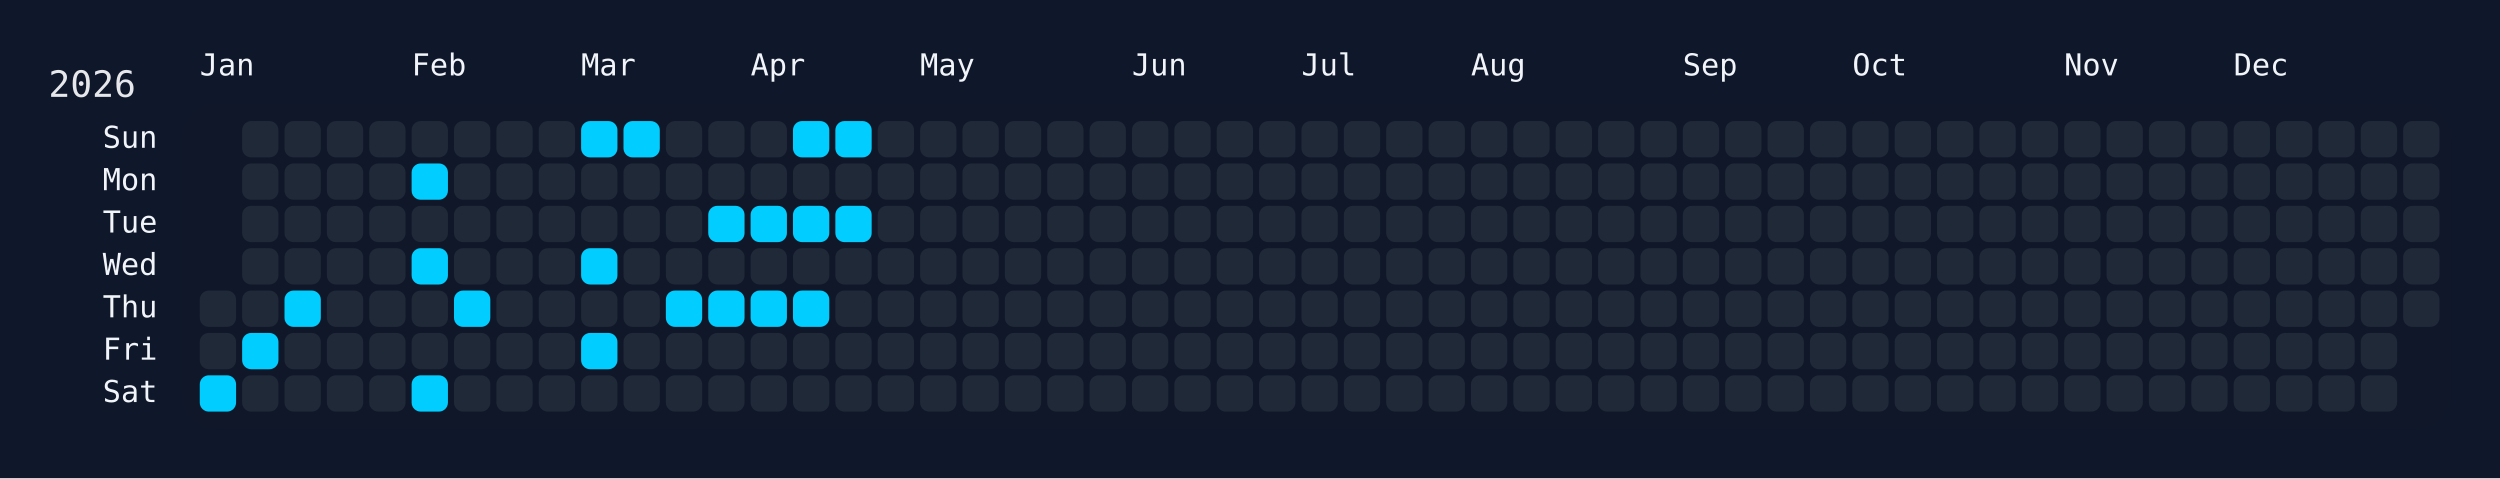
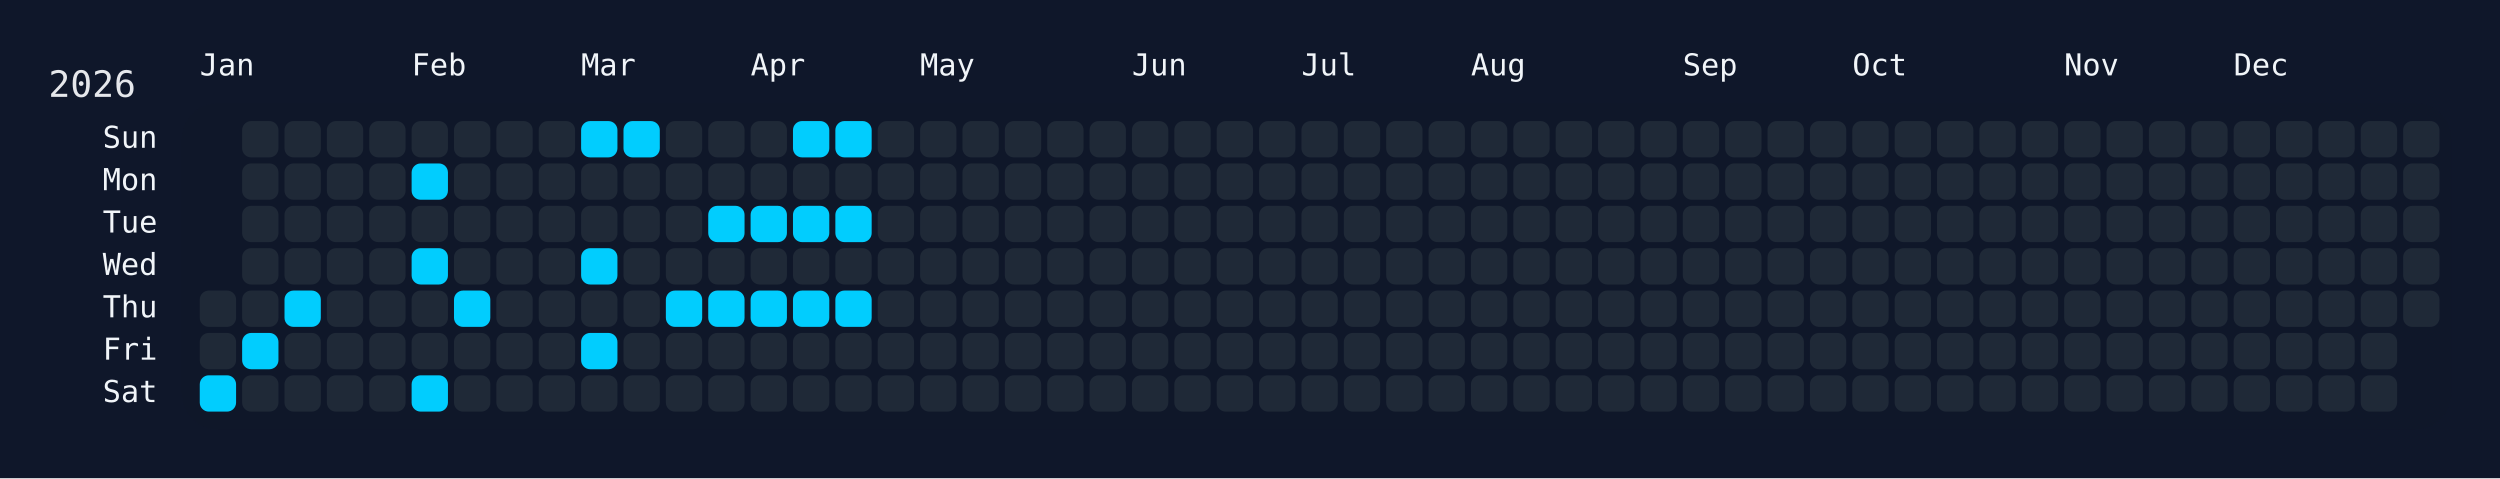
<svg xmlns="http://www.w3.org/2000/svg" width="826" height="158" viewBox="0 0 826 158">
  <rect width="826" height="158" fill="#0f172a" />
  <rect x="60" y="34" width="750" height="108" rx="12" ry="12" fill="rgba(15, 23, 42, 0.8)" />
  <text x="16" y="32" font-size="12" fill="#e5e7eb" font-family="JetBrains Mono, ui-monospace, SFMono-Regular, Menlo, Monaco, Consolas, monospace">2026</text>
  <text x="66" y="18" font-size="10" fill="#f1f5f9" font-family="JetBrains Mono, ui-monospace, SFMono-Regular, Menlo, Monaco, Consolas, monospace" dominant-baseline="hanging">Jan</text>
  <text x="136" y="18" font-size="10" fill="#f1f5f9" font-family="JetBrains Mono, ui-monospace, SFMono-Regular, Menlo, Monaco, Consolas, monospace" dominant-baseline="hanging">Feb</text>
  <text x="192" y="18" font-size="10" fill="#f1f5f9" font-family="JetBrains Mono, ui-monospace, SFMono-Regular, Menlo, Monaco, Consolas, monospace" dominant-baseline="hanging">Mar</text>
  <text x="248" y="18" font-size="10" fill="#f1f5f9" font-family="JetBrains Mono, ui-monospace, SFMono-Regular, Menlo, Monaco, Consolas, monospace" dominant-baseline="hanging">Apr</text>
  <text x="304" y="18" font-size="10" fill="#f1f5f9" font-family="JetBrains Mono, ui-monospace, SFMono-Regular, Menlo, Monaco, Consolas, monospace" dominant-baseline="hanging">May</text>
  <text x="374" y="18" font-size="10" fill="#f1f5f9" font-family="JetBrains Mono, ui-monospace, SFMono-Regular, Menlo, Monaco, Consolas, monospace" dominant-baseline="hanging">Jun</text>
  <text x="430" y="18" font-size="10" fill="#f1f5f9" font-family="JetBrains Mono, ui-monospace, SFMono-Regular, Menlo, Monaco, Consolas, monospace" dominant-baseline="hanging">Jul</text>
  <text x="486" y="18" font-size="10" fill="#f1f5f9" font-family="JetBrains Mono, ui-monospace, SFMono-Regular, Menlo, Monaco, Consolas, monospace" dominant-baseline="hanging">Aug</text>
  <text x="556" y="18" font-size="10" fill="#f1f5f9" font-family="JetBrains Mono, ui-monospace, SFMono-Regular, Menlo, Monaco, Consolas, monospace" dominant-baseline="hanging">Sep</text>
  <text x="612" y="18" font-size="10" fill="#f1f5f9" font-family="JetBrains Mono, ui-monospace, SFMono-Regular, Menlo, Monaco, Consolas, monospace" dominant-baseline="hanging">Oct</text>
  <text x="682" y="18" font-size="10" fill="#f1f5f9" font-family="JetBrains Mono, ui-monospace, SFMono-Regular, Menlo, Monaco, Consolas, monospace" dominant-baseline="hanging">Nov</text>
  <text x="738" y="18" font-size="10" fill="#f1f5f9" font-family="JetBrains Mono, ui-monospace, SFMono-Regular, Menlo, Monaco, Consolas, monospace" dominant-baseline="hanging">Dec</text>
  <text x="52" y="46.0" font-size="10" fill="#f1f5f9" font-family="JetBrains Mono, ui-monospace, SFMono-Regular, Menlo, Monaco, Consolas, monospace" text-anchor="end" dominant-baseline="middle">Sun</text>
  <text x="52" y="60.0" font-size="10" fill="#f1f5f9" font-family="JetBrains Mono, ui-monospace, SFMono-Regular, Menlo, Monaco, Consolas, monospace" text-anchor="end" dominant-baseline="middle">Mon</text>
  <text x="52" y="74.0" font-size="10" fill="#f1f5f9" font-family="JetBrains Mono, ui-monospace, SFMono-Regular, Menlo, Monaco, Consolas, monospace" text-anchor="end" dominant-baseline="middle">Tue</text>
  <text x="52" y="88.0" font-size="10" fill="#f1f5f9" font-family="JetBrains Mono, ui-monospace, SFMono-Regular, Menlo, Monaco, Consolas, monospace" text-anchor="end" dominant-baseline="middle">Wed</text>
  <text x="52" y="102.0" font-size="10" fill="#f1f5f9" font-family="JetBrains Mono, ui-monospace, SFMono-Regular, Menlo, Monaco, Consolas, monospace" text-anchor="end" dominant-baseline="middle">Thu</text>
  <text x="52" y="116.0" font-size="10" fill="#f1f5f9" font-family="JetBrains Mono, ui-monospace, SFMono-Regular, Menlo, Monaco, Consolas, monospace" text-anchor="end" dominant-baseline="middle">Fri</text>
  <text x="52" y="130.0" font-size="10" fill="#f1f5f9" font-family="JetBrains Mono, ui-monospace, SFMono-Regular, Menlo, Monaco, Consolas, monospace" text-anchor="end" dominant-baseline="middle">Sat</text>
  <g transform="translate(66,40)">
    <rect x="0" y="56" width="12" height="12" rx="3" ry="3" fill="#1f2937" data-date="2026-01-01" />
    <rect x="0" y="70" width="12" height="12" rx="3" ry="3" fill="#1f2937" data-date="2026-01-02" />
    <rect x="0" y="84" width="12" height="12" rx="3" ry="3" fill="#01cdfe" data-date="2026-01-03" />
    <rect x="14" y="0" width="12" height="12" rx="3" ry="3" fill="#1f2937" data-date="2026-01-04" />
    <rect x="14" y="14" width="12" height="12" rx="3" ry="3" fill="#1f2937" data-date="2026-01-05" />
    <rect x="14" y="28" width="12" height="12" rx="3" ry="3" fill="#1f2937" data-date="2026-01-06" />
    <rect x="14" y="42" width="12" height="12" rx="3" ry="3" fill="#1f2937" data-date="2026-01-07" />
    <rect x="14" y="56" width="12" height="12" rx="3" ry="3" fill="#1f2937" data-date="2026-01-08" />
    <rect x="14" y="70" width="12" height="12" rx="3" ry="3" fill="#01cdfe" data-date="2026-01-09" />
    <rect x="14" y="84" width="12" height="12" rx="3" ry="3" fill="#1f2937" data-date="2026-01-10" />
    <rect x="28" y="0" width="12" height="12" rx="3" ry="3" fill="#1f2937" data-date="2026-01-11" />
    <rect x="28" y="14" width="12" height="12" rx="3" ry="3" fill="#1f2937" data-date="2026-01-12" />
    <rect x="28" y="28" width="12" height="12" rx="3" ry="3" fill="#1f2937" data-date="2026-01-13" />
    <rect x="28" y="42" width="12" height="12" rx="3" ry="3" fill="#1f2937" data-date="2026-01-14" />
    <rect x="28" y="56" width="12" height="12" rx="3" ry="3" fill="#01cdfe" data-date="2026-01-15" />
    <rect x="28" y="70" width="12" height="12" rx="3" ry="3" fill="#1f2937" data-date="2026-01-16" />
    <rect x="28" y="84" width="12" height="12" rx="3" ry="3" fill="#1f2937" data-date="2026-01-17" />
    <rect x="42" y="0" width="12" height="12" rx="3" ry="3" fill="#1f2937" data-date="2026-01-18" />
    <rect x="42" y="14" width="12" height="12" rx="3" ry="3" fill="#1f2937" data-date="2026-01-19" />
    <rect x="42" y="28" width="12" height="12" rx="3" ry="3" fill="#1f2937" data-date="2026-01-20" />
    <rect x="42" y="42" width="12" height="12" rx="3" ry="3" fill="#1f2937" data-date="2026-01-21" />
    <rect x="42" y="56" width="12" height="12" rx="3" ry="3" fill="#1f2937" data-date="2026-01-22" />
    <rect x="42" y="70" width="12" height="12" rx="3" ry="3" fill="#1f2937" data-date="2026-01-23" />
    <rect x="42" y="84" width="12" height="12" rx="3" ry="3" fill="#1f2937" data-date="2026-01-24" />
    <rect x="56" y="0" width="12" height="12" rx="3" ry="3" fill="#1f2937" data-date="2026-01-25" />
    <rect x="56" y="14" width="12" height="12" rx="3" ry="3" fill="#1f2937" data-date="2026-01-26" />
    <rect x="56" y="28" width="12" height="12" rx="3" ry="3" fill="#1f2937" data-date="2026-01-27" />
    <rect x="56" y="42" width="12" height="12" rx="3" ry="3" fill="#1f2937" data-date="2026-01-28" />
    <rect x="56" y="56" width="12" height="12" rx="3" ry="3" fill="#1f2937" data-date="2026-01-29" />
    <rect x="56" y="70" width="12" height="12" rx="3" ry="3" fill="#1f2937" data-date="2026-01-30" />
    <rect x="56" y="84" width="12" height="12" rx="3" ry="3" fill="#1f2937" data-date="2026-01-31" />
    <rect x="70" y="0" width="12" height="12" rx="3" ry="3" fill="#1f2937" data-date="2026-02-01" />
    <rect x="70" y="14" width="12" height="12" rx="3" ry="3" fill="#01cdfe" data-date="2026-02-02" />
    <rect x="70" y="28" width="12" height="12" rx="3" ry="3" fill="#1f2937" data-date="2026-02-03" />
    <rect x="70" y="42" width="12" height="12" rx="3" ry="3" fill="#01cdfe" data-date="2026-02-04" />
    <rect x="70" y="56" width="12" height="12" rx="3" ry="3" fill="#1f2937" data-date="2026-02-05" />
    <rect x="70" y="70" width="12" height="12" rx="3" ry="3" fill="#1f2937" data-date="2026-02-06" />
    <rect x="70" y="84" width="12" height="12" rx="3" ry="3" fill="#01cdfe" data-date="2026-02-07" />
    <rect x="84" y="0" width="12" height="12" rx="3" ry="3" fill="#1f2937" data-date="2026-02-08" />
    <rect x="84" y="14" width="12" height="12" rx="3" ry="3" fill="#1f2937" data-date="2026-02-09" />
    <rect x="84" y="28" width="12" height="12" rx="3" ry="3" fill="#1f2937" data-date="2026-02-10" />
    <rect x="84" y="42" width="12" height="12" rx="3" ry="3" fill="#1f2937" data-date="2026-02-11" />
    <rect x="84" y="56" width="12" height="12" rx="3" ry="3" fill="#01cdfe" data-date="2026-02-12" />
    <rect x="84" y="70" width="12" height="12" rx="3" ry="3" fill="#1f2937" data-date="2026-02-13" />
    <rect x="84" y="84" width="12" height="12" rx="3" ry="3" fill="#1f2937" data-date="2026-02-14" />
    <rect x="98" y="0" width="12" height="12" rx="3" ry="3" fill="#1f2937" data-date="2026-02-15" />
    <rect x="98" y="14" width="12" height="12" rx="3" ry="3" fill="#1f2937" data-date="2026-02-16" />
    <rect x="98" y="28" width="12" height="12" rx="3" ry="3" fill="#1f2937" data-date="2026-02-17" />
    <rect x="98" y="42" width="12" height="12" rx="3" ry="3" fill="#1f2937" data-date="2026-02-18" />
    <rect x="98" y="56" width="12" height="12" rx="3" ry="3" fill="#1f2937" data-date="2026-02-19" />
    <rect x="98" y="70" width="12" height="12" rx="3" ry="3" fill="#1f2937" data-date="2026-02-20" />
    <rect x="98" y="84" width="12" height="12" rx="3" ry="3" fill="#1f2937" data-date="2026-02-21" />
    <rect x="112" y="0" width="12" height="12" rx="3" ry="3" fill="#1f2937" data-date="2026-02-22" />
    <rect x="112" y="14" width="12" height="12" rx="3" ry="3" fill="#1f2937" data-date="2026-02-23" />
    <rect x="112" y="28" width="12" height="12" rx="3" ry="3" fill="#1f2937" data-date="2026-02-24" />
    <rect x="112" y="42" width="12" height="12" rx="3" ry="3" fill="#1f2937" data-date="2026-02-25" />
    <rect x="112" y="56" width="12" height="12" rx="3" ry="3" fill="#1f2937" data-date="2026-02-26" />
    <rect x="112" y="70" width="12" height="12" rx="3" ry="3" fill="#1f2937" data-date="2026-02-27" />
    <rect x="112" y="84" width="12" height="12" rx="3" ry="3" fill="#1f2937" data-date="2026-02-28" />
    <rect x="126" y="0" width="12" height="12" rx="3" ry="3" fill="#01cdfe" data-date="2026-03-01" />
    <rect x="126" y="14" width="12" height="12" rx="3" ry="3" fill="#1f2937" data-date="2026-03-02" />
    <rect x="126" y="28" width="12" height="12" rx="3" ry="3" fill="#1f2937" data-date="2026-03-03" />
    <rect x="126" y="42" width="12" height="12" rx="3" ry="3" fill="#01cdfe" data-date="2026-03-04" />
    <rect x="126" y="56" width="12" height="12" rx="3" ry="3" fill="#1f2937" data-date="2026-03-05" />
    <rect x="126" y="70" width="12" height="12" rx="3" ry="3" fill="#01cdfe" data-date="2026-03-06" />
    <rect x="126" y="84" width="12" height="12" rx="3" ry="3" fill="#1f2937" data-date="2026-03-07" />
    <rect x="140" y="0" width="12" height="12" rx="3" ry="3" fill="#01cdfe" data-date="2026-03-08" />
    <rect x="140" y="14" width="12" height="12" rx="3" ry="3" fill="#1f2937" data-date="2026-03-09" />
    <rect x="140" y="28" width="12" height="12" rx="3" ry="3" fill="#1f2937" data-date="2026-03-10" />
    <rect x="140" y="42" width="12" height="12" rx="3" ry="3" fill="#1f2937" data-date="2026-03-11" />
    <rect x="140" y="56" width="12" height="12" rx="3" ry="3" fill="#1f2937" data-date="2026-03-12" />
    <rect x="140" y="70" width="12" height="12" rx="3" ry="3" fill="#1f2937" data-date="2026-03-13" />
    <rect x="140" y="84" width="12" height="12" rx="3" ry="3" fill="#1f2937" data-date="2026-03-14" />
    <rect x="154" y="0" width="12" height="12" rx="3" ry="3" fill="#1f2937" data-date="2026-03-15" />
    <rect x="154" y="14" width="12" height="12" rx="3" ry="3" fill="#1f2937" data-date="2026-03-16" />
    <rect x="154" y="28" width="12" height="12" rx="3" ry="3" fill="#1f2937" data-date="2026-03-17" />
    <rect x="154" y="42" width="12" height="12" rx="3" ry="3" fill="#1f2937" data-date="2026-03-18" />
    <rect x="154" y="56" width="12" height="12" rx="3" ry="3" fill="#01cdfe" data-date="2026-03-19" />
    <rect x="154" y="70" width="12" height="12" rx="3" ry="3" fill="#1f2937" data-date="2026-03-20" />
    <rect x="154" y="84" width="12" height="12" rx="3" ry="3" fill="#1f2937" data-date="2026-03-21" />
    <rect x="168" y="0" width="12" height="12" rx="3" ry="3" fill="#1f2937" data-date="2026-03-22" />
    <rect x="168" y="14" width="12" height="12" rx="3" ry="3" fill="#1f2937" data-date="2026-03-23" />
    <rect x="168" y="28" width="12" height="12" rx="3" ry="3" fill="#01cdfe" data-date="2026-03-24" />
    <rect x="168" y="42" width="12" height="12" rx="3" ry="3" fill="#1f2937" data-date="2026-03-25" />
    <rect x="168" y="56" width="12" height="12" rx="3" ry="3" fill="#01cdfe" data-date="2026-03-26" />
    <rect x="168" y="70" width="12" height="12" rx="3" ry="3" fill="#1f2937" data-date="2026-03-27" />
    <rect x="168" y="84" width="12" height="12" rx="3" ry="3" fill="#1f2937" data-date="2026-03-28" />
    <rect x="182" y="0" width="12" height="12" rx="3" ry="3" fill="#1f2937" data-date="2026-03-29" />
    <rect x="182" y="14" width="12" height="12" rx="3" ry="3" fill="#1f2937" data-date="2026-03-30" />
    <rect x="182" y="28" width="12" height="12" rx="3" ry="3" fill="#01cdfe" data-date="2026-03-31" />
    <rect x="182" y="42" width="12" height="12" rx="3" ry="3" fill="#1f2937" data-date="2026-04-01" />
    <rect x="182" y="56" width="12" height="12" rx="3" ry="3" fill="#01cdfe" data-date="2026-04-02" />
    <rect x="182" y="70" width="12" height="12" rx="3" ry="3" fill="#1f2937" data-date="2026-04-03" />
    <rect x="182" y="84" width="12" height="12" rx="3" ry="3" fill="#1f2937" data-date="2026-04-04" />
    <rect x="196" y="0" width="12" height="12" rx="3" ry="3" fill="#01cdfe" data-date="2026-04-05" />
    <rect x="196" y="14" width="12" height="12" rx="3" ry="3" fill="#1f2937" data-date="2026-04-06" />
    <rect x="196" y="28" width="12" height="12" rx="3" ry="3" fill="#01cdfe" data-date="2026-04-07" />
    <rect x="196" y="42" width="12" height="12" rx="3" ry="3" fill="#1f2937" data-date="2026-04-08" />
    <rect x="196" y="56" width="12" height="12" rx="3" ry="3" fill="#01cdfe" data-date="2026-04-09" />
    <rect x="196" y="70" width="12" height="12" rx="3" ry="3" fill="#1f2937" data-date="2026-04-10" />
    <rect x="196" y="84" width="12" height="12" rx="3" ry="3" fill="#1f2937" data-date="2026-04-11" />
    <rect x="210" y="0" width="12" height="12" rx="3" ry="3" fill="#01cdfe" data-date="2026-04-12" />
    <rect x="210" y="14" width="12" height="12" rx="3" ry="3" fill="#1f2937" data-date="2026-04-13" />
    <rect x="210" y="28" width="12" height="12" rx="3" ry="3" fill="#01cdfe" data-date="2026-04-14" />
    <rect x="210" y="42" width="12" height="12" rx="3" ry="3" fill="#1f2937" data-date="2026-04-15" />
-     <rect x="210" y="56" width="12" height="12" rx="3" ry="3" fill="#1f2937" data-date="2026-04-16" />
+     <rect x="210" y="56" width="12" height="12" rx="3" ry="3" fill="#01cdfe" data-date="2026-04-16" />
    <rect x="210" y="70" width="12" height="12" rx="3" ry="3" fill="#1f2937" data-date="2026-04-17" />
    <rect x="210" y="84" width="12" height="12" rx="3" ry="3" fill="#1f2937" data-date="2026-04-18" />
    <rect x="224" y="0" width="12" height="12" rx="3" ry="3" fill="#1f2937" data-date="2026-04-19" />
    <rect x="224" y="14" width="12" height="12" rx="3" ry="3" fill="#1f2937" data-date="2026-04-20" />
    <rect x="224" y="28" width="12" height="12" rx="3" ry="3" fill="#1f2937" data-date="2026-04-21" />
    <rect x="224" y="42" width="12" height="12" rx="3" ry="3" fill="#1f2937" data-date="2026-04-22" />
    <rect x="224" y="56" width="12" height="12" rx="3" ry="3" fill="#1f2937" data-date="2026-04-23" />
    <rect x="224" y="70" width="12" height="12" rx="3" ry="3" fill="#1f2937" data-date="2026-04-24" />
    <rect x="224" y="84" width="12" height="12" rx="3" ry="3" fill="#1f2937" data-date="2026-04-25" />
    <rect x="238" y="0" width="12" height="12" rx="3" ry="3" fill="#1f2937" data-date="2026-04-26" />
    <rect x="238" y="14" width="12" height="12" rx="3" ry="3" fill="#1f2937" data-date="2026-04-27" />
    <rect x="238" y="28" width="12" height="12" rx="3" ry="3" fill="#1f2937" data-date="2026-04-28" />
    <rect x="238" y="42" width="12" height="12" rx="3" ry="3" fill="#1f2937" data-date="2026-04-29" />
    <rect x="238" y="56" width="12" height="12" rx="3" ry="3" fill="#1f2937" data-date="2026-04-30" />
    <rect x="238" y="70" width="12" height="12" rx="3" ry="3" fill="#1f2937" data-date="2026-05-01" />
    <rect x="238" y="84" width="12" height="12" rx="3" ry="3" fill="#1f2937" data-date="2026-05-02" />
    <rect x="252" y="0" width="12" height="12" rx="3" ry="3" fill="#1f2937" data-date="2026-05-03" />
    <rect x="252" y="14" width="12" height="12" rx="3" ry="3" fill="#1f2937" data-date="2026-05-04" />
    <rect x="252" y="28" width="12" height="12" rx="3" ry="3" fill="#1f2937" data-date="2026-05-05" />
    <rect x="252" y="42" width="12" height="12" rx="3" ry="3" fill="#1f2937" data-date="2026-05-06" />
    <rect x="252" y="56" width="12" height="12" rx="3" ry="3" fill="#1f2937" data-date="2026-05-07" />
    <rect x="252" y="70" width="12" height="12" rx="3" ry="3" fill="#1f2937" data-date="2026-05-08" />
    <rect x="252" y="84" width="12" height="12" rx="3" ry="3" fill="#1f2937" data-date="2026-05-09" />
    <rect x="266" y="0" width="12" height="12" rx="3" ry="3" fill="#1f2937" data-date="2026-05-10" />
    <rect x="266" y="14" width="12" height="12" rx="3" ry="3" fill="#1f2937" data-date="2026-05-11" />
    <rect x="266" y="28" width="12" height="12" rx="3" ry="3" fill="#1f2937" data-date="2026-05-12" />
    <rect x="266" y="42" width="12" height="12" rx="3" ry="3" fill="#1f2937" data-date="2026-05-13" />
    <rect x="266" y="56" width="12" height="12" rx="3" ry="3" fill="#1f2937" data-date="2026-05-14" />
    <rect x="266" y="70" width="12" height="12" rx="3" ry="3" fill="#1f2937" data-date="2026-05-15" />
    <rect x="266" y="84" width="12" height="12" rx="3" ry="3" fill="#1f2937" data-date="2026-05-16" />
    <rect x="280" y="0" width="12" height="12" rx="3" ry="3" fill="#1f2937" data-date="2026-05-17" />
    <rect x="280" y="14" width="12" height="12" rx="3" ry="3" fill="#1f2937" data-date="2026-05-18" />
    <rect x="280" y="28" width="12" height="12" rx="3" ry="3" fill="#1f2937" data-date="2026-05-19" />
    <rect x="280" y="42" width="12" height="12" rx="3" ry="3" fill="#1f2937" data-date="2026-05-20" />
    <rect x="280" y="56" width="12" height="12" rx="3" ry="3" fill="#1f2937" data-date="2026-05-21" />
    <rect x="280" y="70" width="12" height="12" rx="3" ry="3" fill="#1f2937" data-date="2026-05-22" />
    <rect x="280" y="84" width="12" height="12" rx="3" ry="3" fill="#1f2937" data-date="2026-05-23" />
    <rect x="294" y="0" width="12" height="12" rx="3" ry="3" fill="#1f2937" data-date="2026-05-24" />
    <rect x="294" y="14" width="12" height="12" rx="3" ry="3" fill="#1f2937" data-date="2026-05-25" />
    <rect x="294" y="28" width="12" height="12" rx="3" ry="3" fill="#1f2937" data-date="2026-05-26" />
    <rect x="294" y="42" width="12" height="12" rx="3" ry="3" fill="#1f2937" data-date="2026-05-27" />
    <rect x="294" y="56" width="12" height="12" rx="3" ry="3" fill="#1f2937" data-date="2026-05-28" />
    <rect x="294" y="70" width="12" height="12" rx="3" ry="3" fill="#1f2937" data-date="2026-05-29" />
    <rect x="294" y="84" width="12" height="12" rx="3" ry="3" fill="#1f2937" data-date="2026-05-30" />
    <rect x="308" y="0" width="12" height="12" rx="3" ry="3" fill="#1f2937" data-date="2026-05-31" />
    <rect x="308" y="14" width="12" height="12" rx="3" ry="3" fill="#1f2937" data-date="2026-06-01" />
    <rect x="308" y="28" width="12" height="12" rx="3" ry="3" fill="#1f2937" data-date="2026-06-02" />
    <rect x="308" y="42" width="12" height="12" rx="3" ry="3" fill="#1f2937" data-date="2026-06-03" />
    <rect x="308" y="56" width="12" height="12" rx="3" ry="3" fill="#1f2937" data-date="2026-06-04" />
    <rect x="308" y="70" width="12" height="12" rx="3" ry="3" fill="#1f2937" data-date="2026-06-05" />
    <rect x="308" y="84" width="12" height="12" rx="3" ry="3" fill="#1f2937" data-date="2026-06-06" />
    <rect x="322" y="0" width="12" height="12" rx="3" ry="3" fill="#1f2937" data-date="2026-06-07" />
    <rect x="322" y="14" width="12" height="12" rx="3" ry="3" fill="#1f2937" data-date="2026-06-08" />
    <rect x="322" y="28" width="12" height="12" rx="3" ry="3" fill="#1f2937" data-date="2026-06-09" />
    <rect x="322" y="42" width="12" height="12" rx="3" ry="3" fill="#1f2937" data-date="2026-06-10" />
    <rect x="322" y="56" width="12" height="12" rx="3" ry="3" fill="#1f2937" data-date="2026-06-11" />
    <rect x="322" y="70" width="12" height="12" rx="3" ry="3" fill="#1f2937" data-date="2026-06-12" />
    <rect x="322" y="84" width="12" height="12" rx="3" ry="3" fill="#1f2937" data-date="2026-06-13" />
    <rect x="336" y="0" width="12" height="12" rx="3" ry="3" fill="#1f2937" data-date="2026-06-14" />
    <rect x="336" y="14" width="12" height="12" rx="3" ry="3" fill="#1f2937" data-date="2026-06-15" />
    <rect x="336" y="28" width="12" height="12" rx="3" ry="3" fill="#1f2937" data-date="2026-06-16" />
    <rect x="336" y="42" width="12" height="12" rx="3" ry="3" fill="#1f2937" data-date="2026-06-17" />
    <rect x="336" y="56" width="12" height="12" rx="3" ry="3" fill="#1f2937" data-date="2026-06-18" />
    <rect x="336" y="70" width="12" height="12" rx="3" ry="3" fill="#1f2937" data-date="2026-06-19" />
    <rect x="336" y="84" width="12" height="12" rx="3" ry="3" fill="#1f2937" data-date="2026-06-20" />
    <rect x="350" y="0" width="12" height="12" rx="3" ry="3" fill="#1f2937" data-date="2026-06-21" />
    <rect x="350" y="14" width="12" height="12" rx="3" ry="3" fill="#1f2937" data-date="2026-06-22" />
    <rect x="350" y="28" width="12" height="12" rx="3" ry="3" fill="#1f2937" data-date="2026-06-23" />
    <rect x="350" y="42" width="12" height="12" rx="3" ry="3" fill="#1f2937" data-date="2026-06-24" />
    <rect x="350" y="56" width="12" height="12" rx="3" ry="3" fill="#1f2937" data-date="2026-06-25" />
    <rect x="350" y="70" width="12" height="12" rx="3" ry="3" fill="#1f2937" data-date="2026-06-26" />
    <rect x="350" y="84" width="12" height="12" rx="3" ry="3" fill="#1f2937" data-date="2026-06-27" />
    <rect x="364" y="0" width="12" height="12" rx="3" ry="3" fill="#1f2937" data-date="2026-06-28" />
    <rect x="364" y="14" width="12" height="12" rx="3" ry="3" fill="#1f2937" data-date="2026-06-29" />
    <rect x="364" y="28" width="12" height="12" rx="3" ry="3" fill="#1f2937" data-date="2026-06-30" />
    <rect x="364" y="42" width="12" height="12" rx="3" ry="3" fill="#1f2937" data-date="2026-07-01" />
    <rect x="364" y="56" width="12" height="12" rx="3" ry="3" fill="#1f2937" data-date="2026-07-02" />
    <rect x="364" y="70" width="12" height="12" rx="3" ry="3" fill="#1f2937" data-date="2026-07-03" />
    <rect x="364" y="84" width="12" height="12" rx="3" ry="3" fill="#1f2937" data-date="2026-07-04" />
    <rect x="378" y="0" width="12" height="12" rx="3" ry="3" fill="#1f2937" data-date="2026-07-05" />
    <rect x="378" y="14" width="12" height="12" rx="3" ry="3" fill="#1f2937" data-date="2026-07-06" />
    <rect x="378" y="28" width="12" height="12" rx="3" ry="3" fill="#1f2937" data-date="2026-07-07" />
    <rect x="378" y="42" width="12" height="12" rx="3" ry="3" fill="#1f2937" data-date="2026-07-08" />
    <rect x="378" y="56" width="12" height="12" rx="3" ry="3" fill="#1f2937" data-date="2026-07-09" />
    <rect x="378" y="70" width="12" height="12" rx="3" ry="3" fill="#1f2937" data-date="2026-07-10" />
    <rect x="378" y="84" width="12" height="12" rx="3" ry="3" fill="#1f2937" data-date="2026-07-11" />
    <rect x="392" y="0" width="12" height="12" rx="3" ry="3" fill="#1f2937" data-date="2026-07-12" />
    <rect x="392" y="14" width="12" height="12" rx="3" ry="3" fill="#1f2937" data-date="2026-07-13" />
    <rect x="392" y="28" width="12" height="12" rx="3" ry="3" fill="#1f2937" data-date="2026-07-14" />
    <rect x="392" y="42" width="12" height="12" rx="3" ry="3" fill="#1f2937" data-date="2026-07-15" />
    <rect x="392" y="56" width="12" height="12" rx="3" ry="3" fill="#1f2937" data-date="2026-07-16" />
    <rect x="392" y="70" width="12" height="12" rx="3" ry="3" fill="#1f2937" data-date="2026-07-17" />
    <rect x="392" y="84" width="12" height="12" rx="3" ry="3" fill="#1f2937" data-date="2026-07-18" />
    <rect x="406" y="0" width="12" height="12" rx="3" ry="3" fill="#1f2937" data-date="2026-07-19" />
    <rect x="406" y="14" width="12" height="12" rx="3" ry="3" fill="#1f2937" data-date="2026-07-20" />
    <rect x="406" y="28" width="12" height="12" rx="3" ry="3" fill="#1f2937" data-date="2026-07-21" />
    <rect x="406" y="42" width="12" height="12" rx="3" ry="3" fill="#1f2937" data-date="2026-07-22" />
    <rect x="406" y="56" width="12" height="12" rx="3" ry="3" fill="#1f2937" data-date="2026-07-23" />
    <rect x="406" y="70" width="12" height="12" rx="3" ry="3" fill="#1f2937" data-date="2026-07-24" />
    <rect x="406" y="84" width="12" height="12" rx="3" ry="3" fill="#1f2937" data-date="2026-07-25" />
    <rect x="420" y="0" width="12" height="12" rx="3" ry="3" fill="#1f2937" data-date="2026-07-26" />
    <rect x="420" y="14" width="12" height="12" rx="3" ry="3" fill="#1f2937" data-date="2026-07-27" />
    <rect x="420" y="28" width="12" height="12" rx="3" ry="3" fill="#1f2937" data-date="2026-07-28" />
    <rect x="420" y="42" width="12" height="12" rx="3" ry="3" fill="#1f2937" data-date="2026-07-29" />
    <rect x="420" y="56" width="12" height="12" rx="3" ry="3" fill="#1f2937" data-date="2026-07-30" />
    <rect x="420" y="70" width="12" height="12" rx="3" ry="3" fill="#1f2937" data-date="2026-07-31" />
    <rect x="420" y="84" width="12" height="12" rx="3" ry="3" fill="#1f2937" data-date="2026-08-01" />
    <rect x="434" y="0" width="12" height="12" rx="3" ry="3" fill="#1f2937" data-date="2026-08-02" />
    <rect x="434" y="14" width="12" height="12" rx="3" ry="3" fill="#1f2937" data-date="2026-08-03" />
    <rect x="434" y="28" width="12" height="12" rx="3" ry="3" fill="#1f2937" data-date="2026-08-04" />
    <rect x="434" y="42" width="12" height="12" rx="3" ry="3" fill="#1f2937" data-date="2026-08-05" />
    <rect x="434" y="56" width="12" height="12" rx="3" ry="3" fill="#1f2937" data-date="2026-08-06" />
    <rect x="434" y="70" width="12" height="12" rx="3" ry="3" fill="#1f2937" data-date="2026-08-07" />
    <rect x="434" y="84" width="12" height="12" rx="3" ry="3" fill="#1f2937" data-date="2026-08-08" />
    <rect x="448" y="0" width="12" height="12" rx="3" ry="3" fill="#1f2937" data-date="2026-08-09" />
    <rect x="448" y="14" width="12" height="12" rx="3" ry="3" fill="#1f2937" data-date="2026-08-10" />
    <rect x="448" y="28" width="12" height="12" rx="3" ry="3" fill="#1f2937" data-date="2026-08-11" />
    <rect x="448" y="42" width="12" height="12" rx="3" ry="3" fill="#1f2937" data-date="2026-08-12" />
    <rect x="448" y="56" width="12" height="12" rx="3" ry="3" fill="#1f2937" data-date="2026-08-13" />
    <rect x="448" y="70" width="12" height="12" rx="3" ry="3" fill="#1f2937" data-date="2026-08-14" />
    <rect x="448" y="84" width="12" height="12" rx="3" ry="3" fill="#1f2937" data-date="2026-08-15" />
    <rect x="462" y="0" width="12" height="12" rx="3" ry="3" fill="#1f2937" data-date="2026-08-16" />
    <rect x="462" y="14" width="12" height="12" rx="3" ry="3" fill="#1f2937" data-date="2026-08-17" />
    <rect x="462" y="28" width="12" height="12" rx="3" ry="3" fill="#1f2937" data-date="2026-08-18" />
    <rect x="462" y="42" width="12" height="12" rx="3" ry="3" fill="#1f2937" data-date="2026-08-19" />
    <rect x="462" y="56" width="12" height="12" rx="3" ry="3" fill="#1f2937" data-date="2026-08-20" />
    <rect x="462" y="70" width="12" height="12" rx="3" ry="3" fill="#1f2937" data-date="2026-08-21" />
    <rect x="462" y="84" width="12" height="12" rx="3" ry="3" fill="#1f2937" data-date="2026-08-22" />
    <rect x="476" y="0" width="12" height="12" rx="3" ry="3" fill="#1f2937" data-date="2026-08-23" />
    <rect x="476" y="14" width="12" height="12" rx="3" ry="3" fill="#1f2937" data-date="2026-08-24" />
    <rect x="476" y="28" width="12" height="12" rx="3" ry="3" fill="#1f2937" data-date="2026-08-25" />
    <rect x="476" y="42" width="12" height="12" rx="3" ry="3" fill="#1f2937" data-date="2026-08-26" />
    <rect x="476" y="56" width="12" height="12" rx="3" ry="3" fill="#1f2937" data-date="2026-08-27" />
    <rect x="476" y="70" width="12" height="12" rx="3" ry="3" fill="#1f2937" data-date="2026-08-28" />
    <rect x="476" y="84" width="12" height="12" rx="3" ry="3" fill="#1f2937" data-date="2026-08-29" />
    <rect x="490" y="0" width="12" height="12" rx="3" ry="3" fill="#1f2937" data-date="2026-08-30" />
    <rect x="490" y="14" width="12" height="12" rx="3" ry="3" fill="#1f2937" data-date="2026-08-31" />
    <rect x="490" y="28" width="12" height="12" rx="3" ry="3" fill="#1f2937" data-date="2026-09-01" />
    <rect x="490" y="42" width="12" height="12" rx="3" ry="3" fill="#1f2937" data-date="2026-09-02" />
    <rect x="490" y="56" width="12" height="12" rx="3" ry="3" fill="#1f2937" data-date="2026-09-03" />
    <rect x="490" y="70" width="12" height="12" rx="3" ry="3" fill="#1f2937" data-date="2026-09-04" />
    <rect x="490" y="84" width="12" height="12" rx="3" ry="3" fill="#1f2937" data-date="2026-09-05" />
    <rect x="504" y="0" width="12" height="12" rx="3" ry="3" fill="#1f2937" data-date="2026-09-06" />
    <rect x="504" y="14" width="12" height="12" rx="3" ry="3" fill="#1f2937" data-date="2026-09-07" />
    <rect x="504" y="28" width="12" height="12" rx="3" ry="3" fill="#1f2937" data-date="2026-09-08" />
    <rect x="504" y="42" width="12" height="12" rx="3" ry="3" fill="#1f2937" data-date="2026-09-09" />
    <rect x="504" y="56" width="12" height="12" rx="3" ry="3" fill="#1f2937" data-date="2026-09-10" />
    <rect x="504" y="70" width="12" height="12" rx="3" ry="3" fill="#1f2937" data-date="2026-09-11" />
    <rect x="504" y="84" width="12" height="12" rx="3" ry="3" fill="#1f2937" data-date="2026-09-12" />
    <rect x="518" y="0" width="12" height="12" rx="3" ry="3" fill="#1f2937" data-date="2026-09-13" />
    <rect x="518" y="14" width="12" height="12" rx="3" ry="3" fill="#1f2937" data-date="2026-09-14" />
    <rect x="518" y="28" width="12" height="12" rx="3" ry="3" fill="#1f2937" data-date="2026-09-15" />
    <rect x="518" y="42" width="12" height="12" rx="3" ry="3" fill="#1f2937" data-date="2026-09-16" />
    <rect x="518" y="56" width="12" height="12" rx="3" ry="3" fill="#1f2937" data-date="2026-09-17" />
    <rect x="518" y="70" width="12" height="12" rx="3" ry="3" fill="#1f2937" data-date="2026-09-18" />
    <rect x="518" y="84" width="12" height="12" rx="3" ry="3" fill="#1f2937" data-date="2026-09-19" />
    <rect x="532" y="0" width="12" height="12" rx="3" ry="3" fill="#1f2937" data-date="2026-09-20" />
    <rect x="532" y="14" width="12" height="12" rx="3" ry="3" fill="#1f2937" data-date="2026-09-21" />
    <rect x="532" y="28" width="12" height="12" rx="3" ry="3" fill="#1f2937" data-date="2026-09-22" />
    <rect x="532" y="42" width="12" height="12" rx="3" ry="3" fill="#1f2937" data-date="2026-09-23" />
    <rect x="532" y="56" width="12" height="12" rx="3" ry="3" fill="#1f2937" data-date="2026-09-24" />
    <rect x="532" y="70" width="12" height="12" rx="3" ry="3" fill="#1f2937" data-date="2026-09-25" />
    <rect x="532" y="84" width="12" height="12" rx="3" ry="3" fill="#1f2937" data-date="2026-09-26" />
    <rect x="546" y="0" width="12" height="12" rx="3" ry="3" fill="#1f2937" data-date="2026-09-27" />
    <rect x="546" y="14" width="12" height="12" rx="3" ry="3" fill="#1f2937" data-date="2026-09-28" />
    <rect x="546" y="28" width="12" height="12" rx="3" ry="3" fill="#1f2937" data-date="2026-09-29" />
    <rect x="546" y="42" width="12" height="12" rx="3" ry="3" fill="#1f2937" data-date="2026-09-30" />
    <rect x="546" y="56" width="12" height="12" rx="3" ry="3" fill="#1f2937" data-date="2026-10-01" />
    <rect x="546" y="70" width="12" height="12" rx="3" ry="3" fill="#1f2937" data-date="2026-10-02" />
    <rect x="546" y="84" width="12" height="12" rx="3" ry="3" fill="#1f2937" data-date="2026-10-03" />
    <rect x="560" y="0" width="12" height="12" rx="3" ry="3" fill="#1f2937" data-date="2026-10-04" />
    <rect x="560" y="14" width="12" height="12" rx="3" ry="3" fill="#1f2937" data-date="2026-10-05" />
    <rect x="560" y="28" width="12" height="12" rx="3" ry="3" fill="#1f2937" data-date="2026-10-06" />
    <rect x="560" y="42" width="12" height="12" rx="3" ry="3" fill="#1f2937" data-date="2026-10-07" />
    <rect x="560" y="56" width="12" height="12" rx="3" ry="3" fill="#1f2937" data-date="2026-10-08" />
    <rect x="560" y="70" width="12" height="12" rx="3" ry="3" fill="#1f2937" data-date="2026-10-09" />
    <rect x="560" y="84" width="12" height="12" rx="3" ry="3" fill="#1f2937" data-date="2026-10-10" />
    <rect x="574" y="0" width="12" height="12" rx="3" ry="3" fill="#1f2937" data-date="2026-10-11" />
    <rect x="574" y="14" width="12" height="12" rx="3" ry="3" fill="#1f2937" data-date="2026-10-12" />
    <rect x="574" y="28" width="12" height="12" rx="3" ry="3" fill="#1f2937" data-date="2026-10-13" />
    <rect x="574" y="42" width="12" height="12" rx="3" ry="3" fill="#1f2937" data-date="2026-10-14" />
    <rect x="574" y="56" width="12" height="12" rx="3" ry="3" fill="#1f2937" data-date="2026-10-15" />
    <rect x="574" y="70" width="12" height="12" rx="3" ry="3" fill="#1f2937" data-date="2026-10-16" />
    <rect x="574" y="84" width="12" height="12" rx="3" ry="3" fill="#1f2937" data-date="2026-10-17" />
    <rect x="588" y="0" width="12" height="12" rx="3" ry="3" fill="#1f2937" data-date="2026-10-18" />
    <rect x="588" y="14" width="12" height="12" rx="3" ry="3" fill="#1f2937" data-date="2026-10-19" />
    <rect x="588" y="28" width="12" height="12" rx="3" ry="3" fill="#1f2937" data-date="2026-10-20" />
    <rect x="588" y="42" width="12" height="12" rx="3" ry="3" fill="#1f2937" data-date="2026-10-21" />
    <rect x="588" y="56" width="12" height="12" rx="3" ry="3" fill="#1f2937" data-date="2026-10-22" />
    <rect x="588" y="70" width="12" height="12" rx="3" ry="3" fill="#1f2937" data-date="2026-10-23" />
    <rect x="588" y="84" width="12" height="12" rx="3" ry="3" fill="#1f2937" data-date="2026-10-24" />
    <rect x="602" y="0" width="12" height="12" rx="3" ry="3" fill="#1f2937" data-date="2026-10-25" />
    <rect x="602" y="14" width="12" height="12" rx="3" ry="3" fill="#1f2937" data-date="2026-10-26" />
    <rect x="602" y="28" width="12" height="12" rx="3" ry="3" fill="#1f2937" data-date="2026-10-27" />
    <rect x="602" y="42" width="12" height="12" rx="3" ry="3" fill="#1f2937" data-date="2026-10-28" />
    <rect x="602" y="56" width="12" height="12" rx="3" ry="3" fill="#1f2937" data-date="2026-10-29" />
    <rect x="602" y="70" width="12" height="12" rx="3" ry="3" fill="#1f2937" data-date="2026-10-30" />
    <rect x="602" y="84" width="12" height="12" rx="3" ry="3" fill="#1f2937" data-date="2026-10-31" />
    <rect x="616" y="0" width="12" height="12" rx="3" ry="3" fill="#1f2937" data-date="2026-11-01" />
    <rect x="616" y="14" width="12" height="12" rx="3" ry="3" fill="#1f2937" data-date="2026-11-02" />
    <rect x="616" y="28" width="12" height="12" rx="3" ry="3" fill="#1f2937" data-date="2026-11-03" />
    <rect x="616" y="42" width="12" height="12" rx="3" ry="3" fill="#1f2937" data-date="2026-11-04" />
    <rect x="616" y="56" width="12" height="12" rx="3" ry="3" fill="#1f2937" data-date="2026-11-05" />
    <rect x="616" y="70" width="12" height="12" rx="3" ry="3" fill="#1f2937" data-date="2026-11-06" />
    <rect x="616" y="84" width="12" height="12" rx="3" ry="3" fill="#1f2937" data-date="2026-11-07" />
    <rect x="630" y="0" width="12" height="12" rx="3" ry="3" fill="#1f2937" data-date="2026-11-08" />
    <rect x="630" y="14" width="12" height="12" rx="3" ry="3" fill="#1f2937" data-date="2026-11-09" />
    <rect x="630" y="28" width="12" height="12" rx="3" ry="3" fill="#1f2937" data-date="2026-11-10" />
    <rect x="630" y="42" width="12" height="12" rx="3" ry="3" fill="#1f2937" data-date="2026-11-11" />
    <rect x="630" y="56" width="12" height="12" rx="3" ry="3" fill="#1f2937" data-date="2026-11-12" />
    <rect x="630" y="70" width="12" height="12" rx="3" ry="3" fill="#1f2937" data-date="2026-11-13" />
    <rect x="630" y="84" width="12" height="12" rx="3" ry="3" fill="#1f2937" data-date="2026-11-14" />
    <rect x="644" y="0" width="12" height="12" rx="3" ry="3" fill="#1f2937" data-date="2026-11-15" />
    <rect x="644" y="14" width="12" height="12" rx="3" ry="3" fill="#1f2937" data-date="2026-11-16" />
    <rect x="644" y="28" width="12" height="12" rx="3" ry="3" fill="#1f2937" data-date="2026-11-17" />
    <rect x="644" y="42" width="12" height="12" rx="3" ry="3" fill="#1f2937" data-date="2026-11-18" />
    <rect x="644" y="56" width="12" height="12" rx="3" ry="3" fill="#1f2937" data-date="2026-11-19" />
    <rect x="644" y="70" width="12" height="12" rx="3" ry="3" fill="#1f2937" data-date="2026-11-20" />
    <rect x="644" y="84" width="12" height="12" rx="3" ry="3" fill="#1f2937" data-date="2026-11-21" />
    <rect x="658" y="0" width="12" height="12" rx="3" ry="3" fill="#1f2937" data-date="2026-11-22" />
    <rect x="658" y="14" width="12" height="12" rx="3" ry="3" fill="#1f2937" data-date="2026-11-23" />
    <rect x="658" y="28" width="12" height="12" rx="3" ry="3" fill="#1f2937" data-date="2026-11-24" />
    <rect x="658" y="42" width="12" height="12" rx="3" ry="3" fill="#1f2937" data-date="2026-11-25" />
    <rect x="658" y="56" width="12" height="12" rx="3" ry="3" fill="#1f2937" data-date="2026-11-26" />
    <rect x="658" y="70" width="12" height="12" rx="3" ry="3" fill="#1f2937" data-date="2026-11-27" />
    <rect x="658" y="84" width="12" height="12" rx="3" ry="3" fill="#1f2937" data-date="2026-11-28" />
    <rect x="672" y="0" width="12" height="12" rx="3" ry="3" fill="#1f2937" data-date="2026-11-29" />
    <rect x="672" y="14" width="12" height="12" rx="3" ry="3" fill="#1f2937" data-date="2026-11-30" />
    <rect x="672" y="28" width="12" height="12" rx="3" ry="3" fill="#1f2937" data-date="2026-12-01" />
    <rect x="672" y="42" width="12" height="12" rx="3" ry="3" fill="#1f2937" data-date="2026-12-02" />
    <rect x="672" y="56" width="12" height="12" rx="3" ry="3" fill="#1f2937" data-date="2026-12-03" />
    <rect x="672" y="70" width="12" height="12" rx="3" ry="3" fill="#1f2937" data-date="2026-12-04" />
    <rect x="672" y="84" width="12" height="12" rx="3" ry="3" fill="#1f2937" data-date="2026-12-05" />
    <rect x="686" y="0" width="12" height="12" rx="3" ry="3" fill="#1f2937" data-date="2026-12-06" />
    <rect x="686" y="14" width="12" height="12" rx="3" ry="3" fill="#1f2937" data-date="2026-12-07" />
    <rect x="686" y="28" width="12" height="12" rx="3" ry="3" fill="#1f2937" data-date="2026-12-08" />
    <rect x="686" y="42" width="12" height="12" rx="3" ry="3" fill="#1f2937" data-date="2026-12-09" />
    <rect x="686" y="56" width="12" height="12" rx="3" ry="3" fill="#1f2937" data-date="2026-12-10" />
    <rect x="686" y="70" width="12" height="12" rx="3" ry="3" fill="#1f2937" data-date="2026-12-11" />
    <rect x="686" y="84" width="12" height="12" rx="3" ry="3" fill="#1f2937" data-date="2026-12-12" />
    <rect x="700" y="0" width="12" height="12" rx="3" ry="3" fill="#1f2937" data-date="2026-12-13" />
    <rect x="700" y="14" width="12" height="12" rx="3" ry="3" fill="#1f2937" data-date="2026-12-14" />
    <rect x="700" y="28" width="12" height="12" rx="3" ry="3" fill="#1f2937" data-date="2026-12-15" />
    <rect x="700" y="42" width="12" height="12" rx="3" ry="3" fill="#1f2937" data-date="2026-12-16" />
    <rect x="700" y="56" width="12" height="12" rx="3" ry="3" fill="#1f2937" data-date="2026-12-17" />
    <rect x="700" y="70" width="12" height="12" rx="3" ry="3" fill="#1f2937" data-date="2026-12-18" />
    <rect x="700" y="84" width="12" height="12" rx="3" ry="3" fill="#1f2937" data-date="2026-12-19" />
    <rect x="714" y="0" width="12" height="12" rx="3" ry="3" fill="#1f2937" data-date="2026-12-20" />
    <rect x="714" y="14" width="12" height="12" rx="3" ry="3" fill="#1f2937" data-date="2026-12-21" />
    <rect x="714" y="28" width="12" height="12" rx="3" ry="3" fill="#1f2937" data-date="2026-12-22" />
    <rect x="714" y="42" width="12" height="12" rx="3" ry="3" fill="#1f2937" data-date="2026-12-23" />
    <rect x="714" y="56" width="12" height="12" rx="3" ry="3" fill="#1f2937" data-date="2026-12-24" />
    <rect x="714" y="70" width="12" height="12" rx="3" ry="3" fill="#1f2937" data-date="2026-12-25" />
    <rect x="714" y="84" width="12" height="12" rx="3" ry="3" fill="#1f2937" data-date="2026-12-26" />
    <rect x="728" y="0" width="12" height="12" rx="3" ry="3" fill="#1f2937" data-date="2026-12-27" />
    <rect x="728" y="14" width="12" height="12" rx="3" ry="3" fill="#1f2937" data-date="2026-12-28" />
    <rect x="728" y="28" width="12" height="12" rx="3" ry="3" fill="#1f2937" data-date="2026-12-29" />
    <rect x="728" y="42" width="12" height="12" rx="3" ry="3" fill="#1f2937" data-date="2026-12-30" />
    <rect x="728" y="56" width="12" height="12" rx="3" ry="3" fill="#1f2937" data-date="2026-12-31" />
  </g>
</svg>
